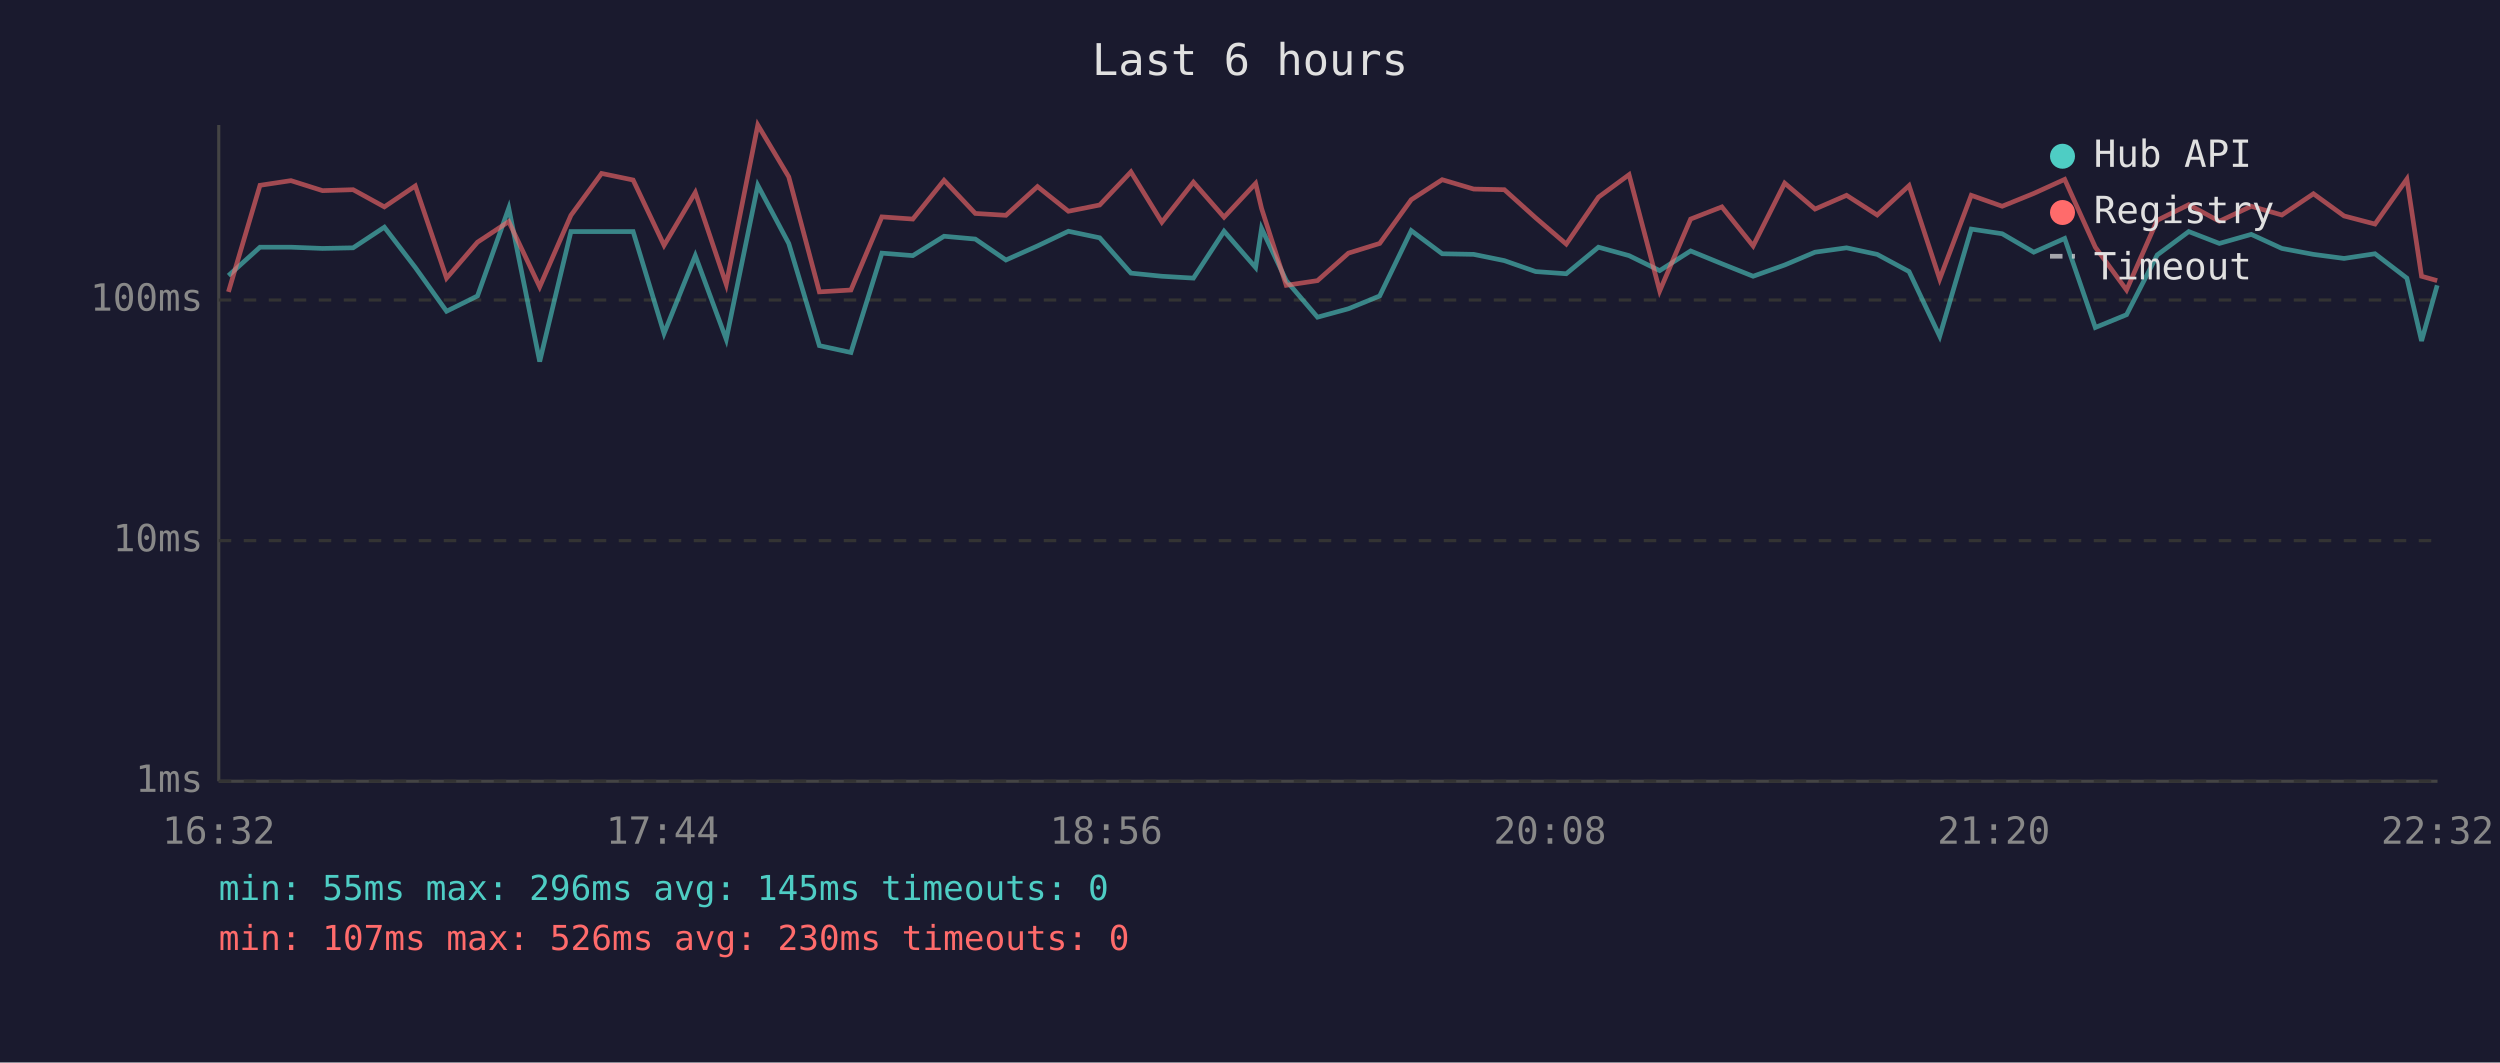
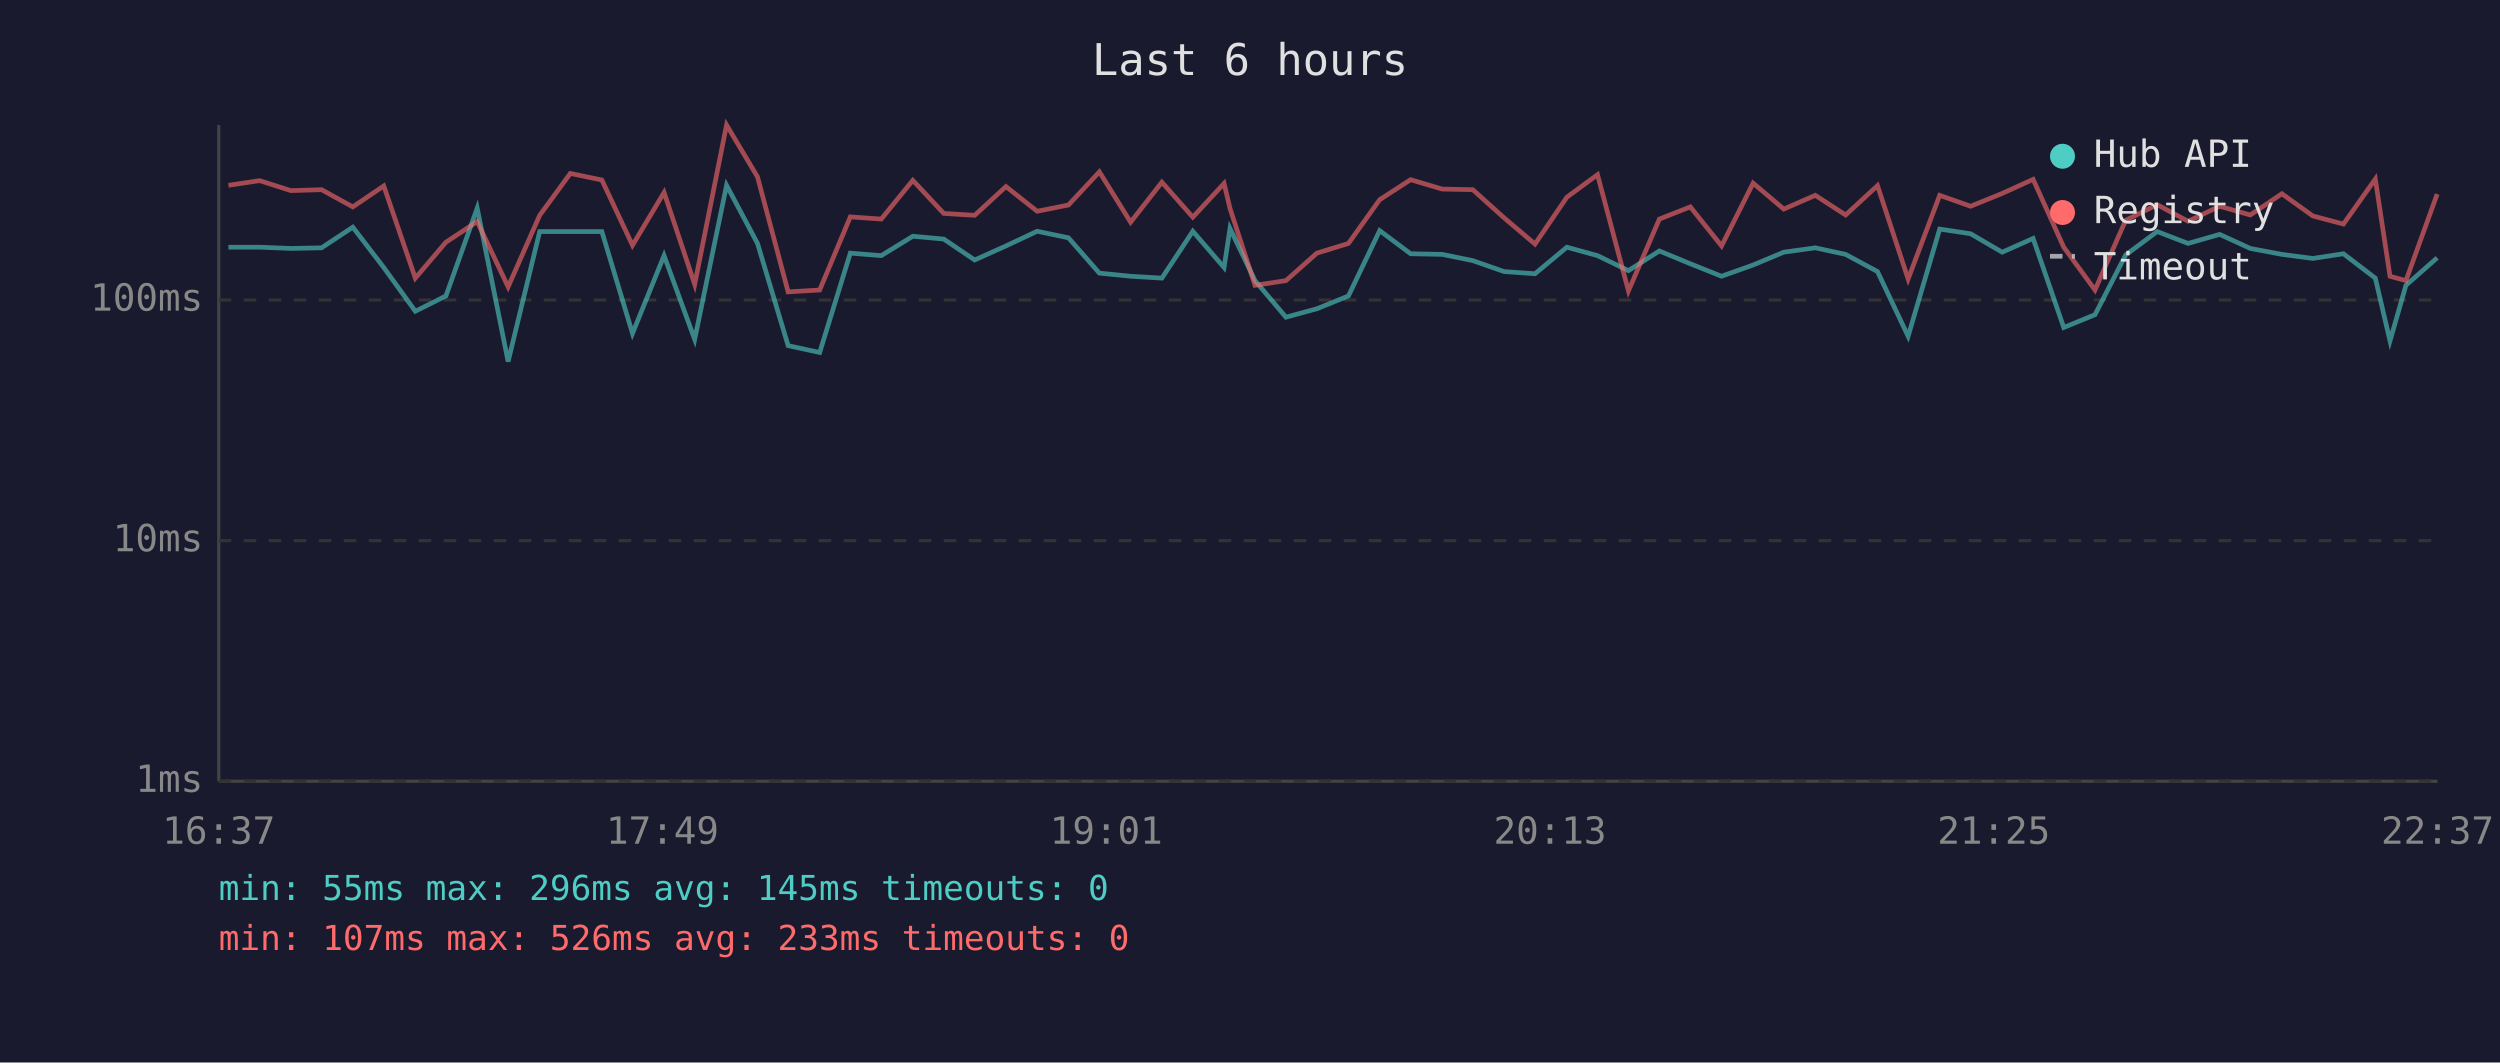
<svg xmlns="http://www.w3.org/2000/svg" viewBox="0 0 800 340" font-family="monospace" font-size="12">
  <rect width="800" height="340" fill="#1a1a2e" />
  <text x="400" y="24" fill="#e0e0e0" font-size="14" text-anchor="middle">Last 6 hours</text>
  <line x1="70" y1="40" x2="70" y2="250" stroke="#444" stroke-width="1" />
  <line x1="70" y1="250" x2="780" y2="250" stroke="#444" stroke-width="1" />
  <line x1="70" y1="250" x2="780" y2="250" stroke="#333" stroke-width="1" stroke-dasharray="4" />
  <text x="65" y="250" fill="#888" text-anchor="end" dominant-baseline="middle">1ms</text>
  <line x1="70" y1="173" x2="780" y2="173" stroke="#333" stroke-width="1" stroke-dasharray="4" />
  <text x="65" y="173" fill="#888" text-anchor="end" dominant-baseline="middle">10ms</text>
  <line x1="70" y1="96" x2="780" y2="96" stroke="#333" stroke-width="1" stroke-dasharray="4" />
  <text x="65" y="96" fill="#888" text-anchor="end" dominant-baseline="middle">100ms</text>
-   <text x="70" y="270" fill="#888" text-anchor="middle">16:32</text>
-   <text x="212" y="270" fill="#888" text-anchor="middle">17:44</text>
-   <text x="354" y="270" fill="#888" text-anchor="middle">18:56</text>
-   <text x="496" y="270" fill="#888" text-anchor="middle">20:08</text>
-   <text x="638" y="270" fill="#888" text-anchor="middle">21:20</text>
-   <text x="780" y="270" fill="#888" text-anchor="middle">22:32</text>
-   <polyline points="73.1,88.2 83.2,79.1 93.1,79.1 103.2,79.5 113.0,79.3 123.0,72.7 132.9,85.6 142.9,99.6 152.8,94.7 162.8,66.6 172.7,115.7 182.7,74.1 192.5,74.1 202.6,74.1 212.5,106.7 222.5,81.8 232.4,108.6 242.5,59.3 252.4,77.9 262.2,110.6 272.3,112.8 282.2,81.0 292.1,81.8 302.1,75.6 312.1,76.5 321.9,83.2 332.0,78.7 341.9,74.0 351.9,76.1 361.9,87.4 371.8,88.4 381.9,89.0 391.7,74.0 401.8,85.6 403.7,73.1 411.6,89.8 421.6,101.5 431.5,98.8 441.5,94.7 451.6,73.8 461.5,81.2 471.6,81.4 481.4,83.4 491.4,86.9 501.2,87.6 511.5,79.1 521.3,81.8 531.1,86.6 541.0,80.3 551.0,84.4 561.0,88.4 571.1,84.8 580.8,80.7 590.9,79.3 600.7,81.4 610.9,86.9 620.7,107.6 630.8,73.3 640.7,74.8 650.8,80.7 660.7,76.3 670.5,104.8 680.5,100.7 690.3,81.6 700.4,74.1 710.2,77.9 720.4,75.0 730.2,79.5 740.3,81.4 750.1,82.7 760.0,81.2 770.2,89.0 774.9,109.1 779.9,91.3" fill="none" stroke="#4ecdc4" stroke-width="1.5" opacity="0.6" />
-   <polyline points="73.1,93.4 83.2,59.3 93.1,57.8 103.2,61.0 113.0,60.7 123.0,66.2 132.9,59.5 142.9,89.0 152.8,77.5 162.8,70.9 172.7,91.8 182.7,68.9 192.5,55.5 202.6,57.6 212.5,78.5 222.5,61.6 232.4,91.0 242.5,40.0 252.4,56.6 262.2,93.4 272.3,92.8 282.2,69.4 292.1,70.1 302.1,57.7 312.1,68.3 321.9,68.9 332.0,59.7 341.9,67.6 351.9,65.6 361.9,55.0 371.8,71.1 381.9,58.3 391.7,69.5 401.8,58.7 403.7,66.7 411.6,91.3 421.6,89.8 431.5,81.0 441.5,77.9 451.6,63.9 461.5,57.5 471.6,60.5 481.4,60.7 491.4,69.7 501.2,78.1 511.5,63.1 521.3,55.9 531.1,93.1 541.0,70.1 551.0,66.2 561.0,78.7 571.1,58.6 580.8,66.9 590.9,62.5 600.7,68.8 610.9,59.4 620.7,89.3 630.8,62.5 640.7,66.0 650.8,61.9 660.7,57.4 670.5,79.1 680.5,92.8 690.3,70.5 700.4,65.5 710.2,70.8 720.4,66.0 730.2,68.8 740.3,62.0 750.1,69.1 760.0,71.7 770.2,57.3 774.9,88.4 779.9,89.8" fill="none" stroke="#ff6b6b" stroke-width="1.5" opacity="0.6" />
+   <text x="70" y="270" fill="#888" text-anchor="middle">16:37</text>
+   <text x="212" y="270" fill="#888" text-anchor="middle">17:49</text>
+   <text x="354" y="270" fill="#888" text-anchor="middle">19:01</text>
+   <text x="496" y="270" fill="#888" text-anchor="middle">20:13</text>
+   <text x="638" y="270" fill="#888" text-anchor="middle">21:25</text>
+   <text x="780" y="270" fill="#888" text-anchor="middle">22:37</text>
+   <polyline points="73.1,79.1 83.1,79.1 93.1,79.5 102.9,79.3 112.9,72.7 122.8,85.6 132.9,99.6 142.7,94.7 152.7,66.6 162.6,115.7 172.7,74.1 182.5,74.1 192.6,74.1 202.4,106.7 212.5,81.8 222.3,108.6 232.5,59.3 242.4,77.9 252.2,110.6 262.3,112.8 272.1,81.0 282.0,81.8 292.1,75.6 302.0,76.5 311.9,83.2 321.9,78.7 331.9,74.0 341.9,76.1 351.8,87.4 361.8,88.4 371.8,89.0 381.7,74.0 391.7,85.6 393.6,73.1 401.6,89.8 411.5,101.5 421.4,98.8 431.5,94.7 441.5,73.8 451.4,81.2 461.5,81.4 471.3,83.4 481.3,86.9 491.2,87.6 501.4,79.1 511.2,81.8 521.1,86.6 531.0,80.3 540.9,84.4 550.9,88.4 561.0,84.8 570.8,80.7 580.9,79.3 590.6,81.4 600.8,86.9 610.6,107.6 620.7,73.3 630.6,74.8 640.7,80.7 650.6,76.3 660.4,104.8 670.4,100.7 680.2,81.6 690.3,74.1 700.2,77.9 710.3,75.0 720.1,79.5 730.2,81.4 740.1,82.7 749.9,81.2 760.1,89.0 764.8,109.1 769.9,91.3 779.9,82.5" fill="none" stroke="#4ecdc4" stroke-width="1.5" opacity="0.6" />
+   <polyline points="73.1,59.3 83.1,57.8 93.1,61.0 102.9,60.7 112.9,66.2 122.8,59.5 132.9,89.0 142.7,77.5 152.7,70.9 162.6,91.8 172.7,68.9 182.5,55.5 192.6,57.6 202.4,78.5 212.5,61.6 222.3,91.0 232.5,40.0 242.4,56.6 252.2,93.4 262.3,92.8 272.1,69.4 282.0,70.1 292.1,57.7 302.0,68.3 311.9,68.9 321.9,59.7 331.9,67.6 341.9,65.6 351.8,55.0 361.8,71.1 371.8,58.3 381.7,69.5 391.7,58.7 393.6,66.7 401.6,91.3 411.5,89.8 421.4,81.0 431.5,77.9 441.5,63.9 451.4,57.5 461.5,60.5 471.3,60.7 481.3,69.7 491.2,78.1 501.4,63.1 511.2,55.9 521.1,93.1 531.0,70.1 540.9,66.2 550.9,78.7 561.0,58.6 570.8,66.9 580.9,62.5 590.6,68.8 600.8,59.4 610.6,89.3 620.7,62.5 630.6,66.0 640.7,61.9 650.6,57.4 660.4,79.1 670.4,92.8 680.2,70.5 690.3,65.5 700.2,70.8 710.3,66.0 720.1,68.8 730.2,62.0 740.1,69.1 749.9,71.7 760.1,57.3 764.8,88.4 769.9,89.8 779.9,62.1" fill="none" stroke="#ff6b6b" stroke-width="1.5" opacity="0.6" />
  <circle cx="660" cy="50" r="4" fill="#4ecdc4" />
  <text x="670" y="50" fill="#e0e0e0" dominant-baseline="middle">Hub API</text>
  <circle cx="660" cy="68" r="4" fill="#ff6b6b" />
  <text x="670" y="68" fill="#e0e0e0" dominant-baseline="middle">Registry</text>
  <line x1="656" y1="82" x2="664" y2="82" stroke="#e0e0e0" stroke-width="1.5" stroke-dasharray="4,3" opacity="0.7" />
  <text x="670" y="86" fill="#e0e0e0" dominant-baseline="middle">Timeout</text>
  <text x="70" y="288" fill="#4ecdc4" font-size="11">min: 55ms  max: 296ms  avg: 145ms  timeouts: 0</text>
-   <text x="70" y="304" fill="#ff6b6b" font-size="11">min: 107ms  max: 526ms  avg: 230ms  timeouts: 0</text>
+   <text x="70" y="304" fill="#ff6b6b" font-size="11">min: 107ms  max: 526ms  avg: 233ms  timeouts: 0</text>
</svg>
